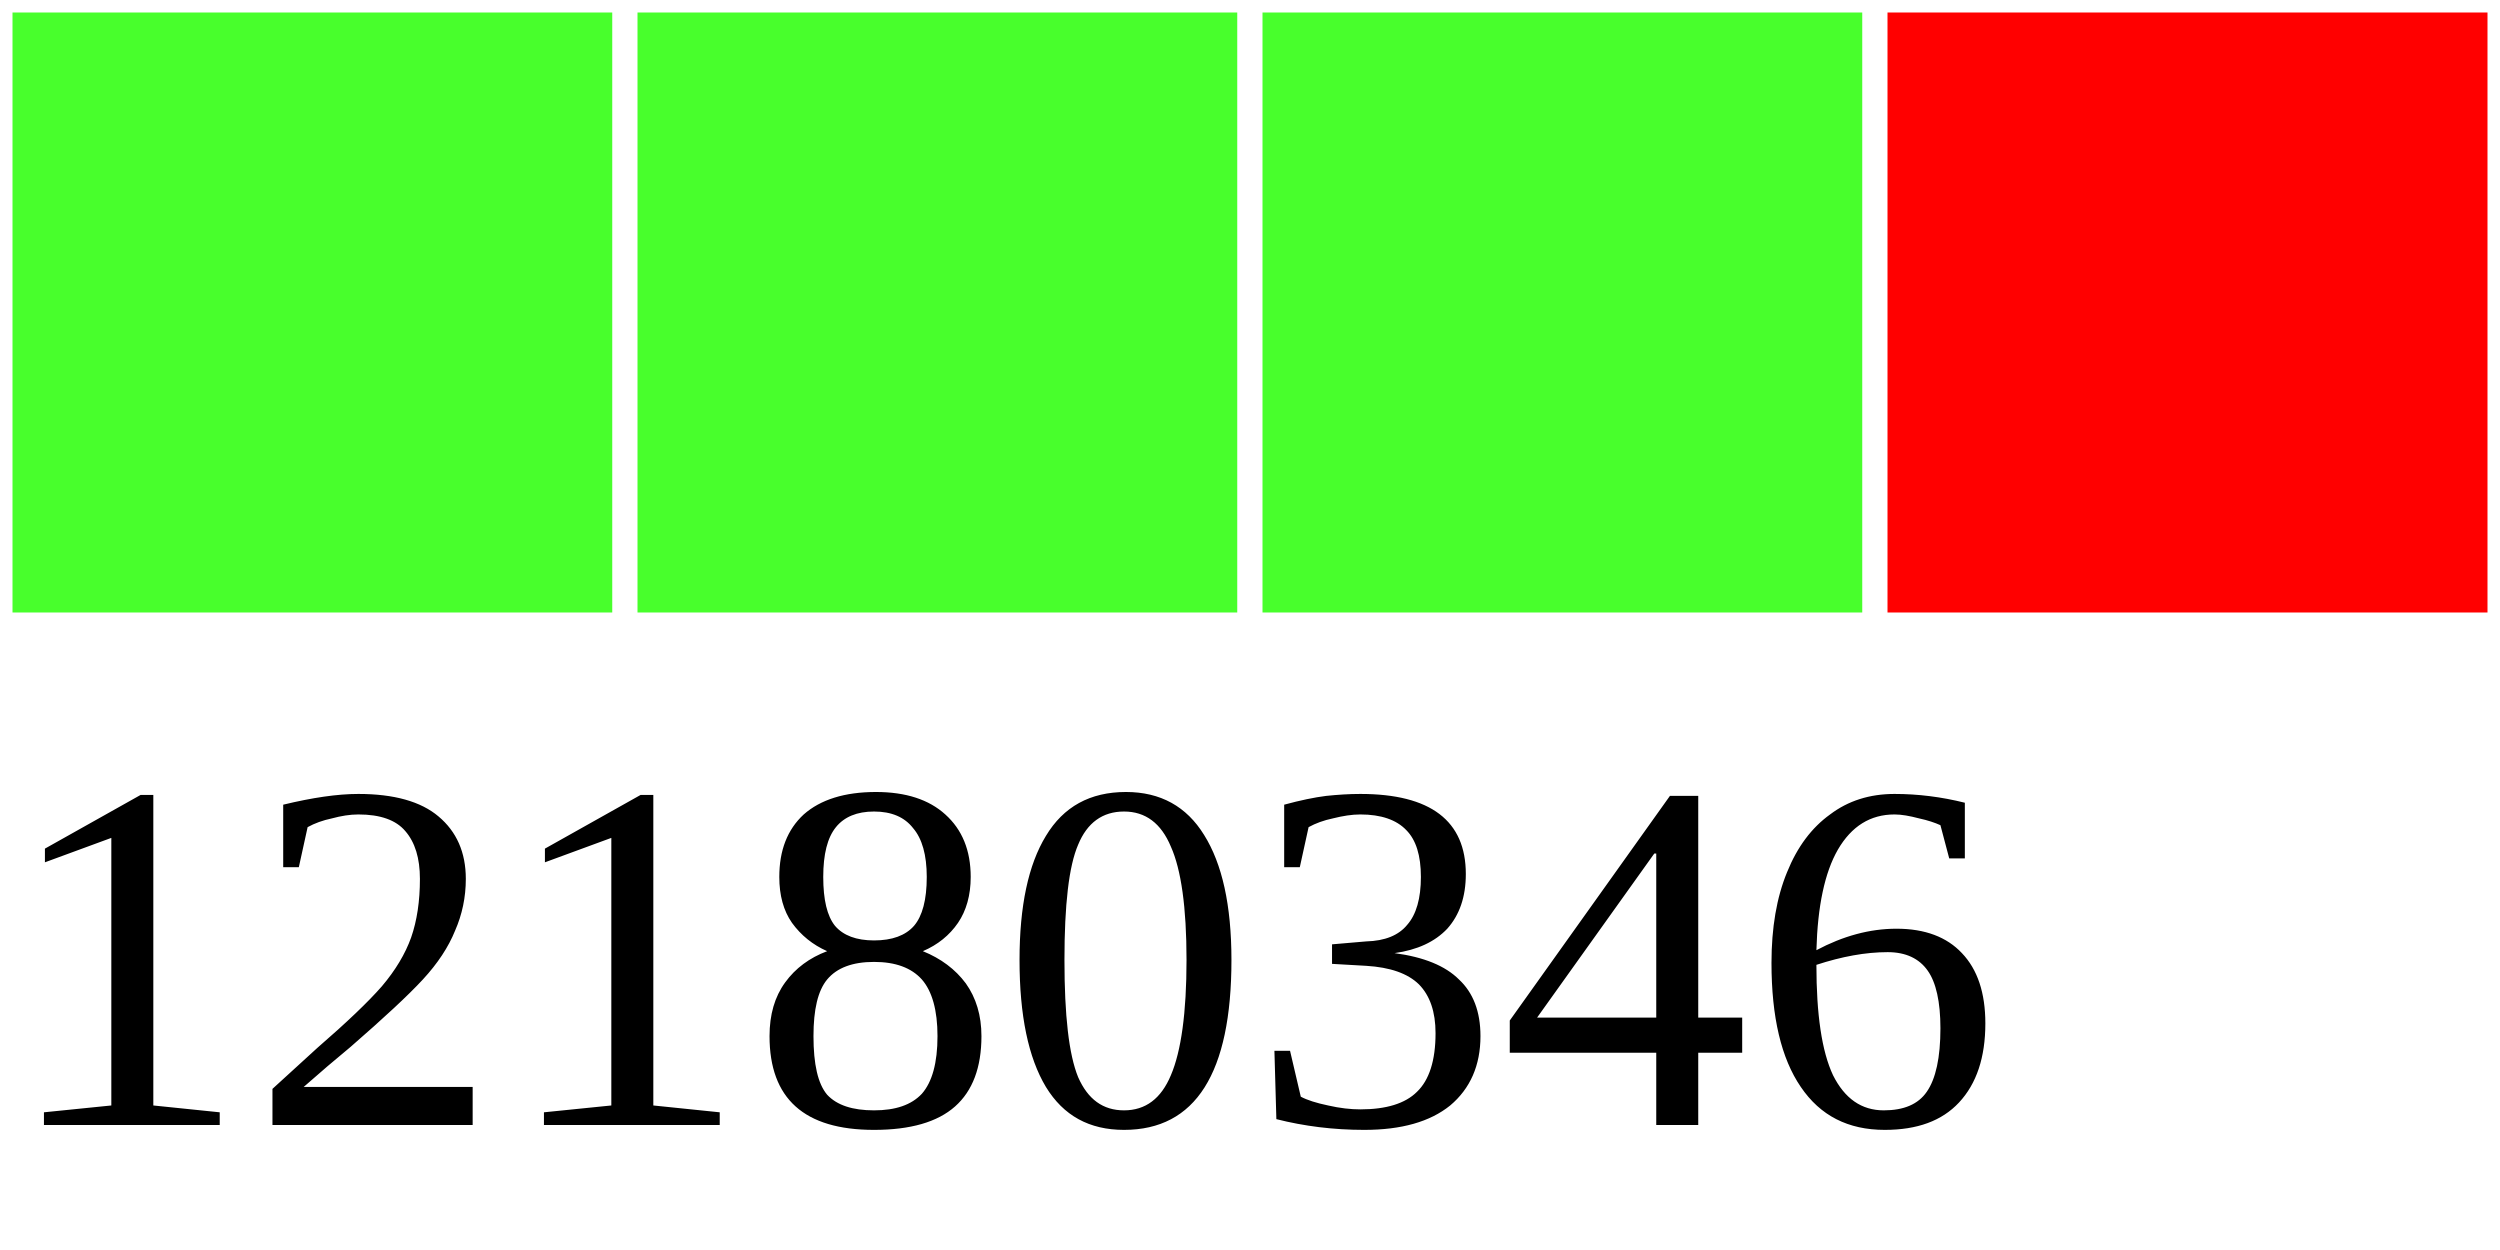
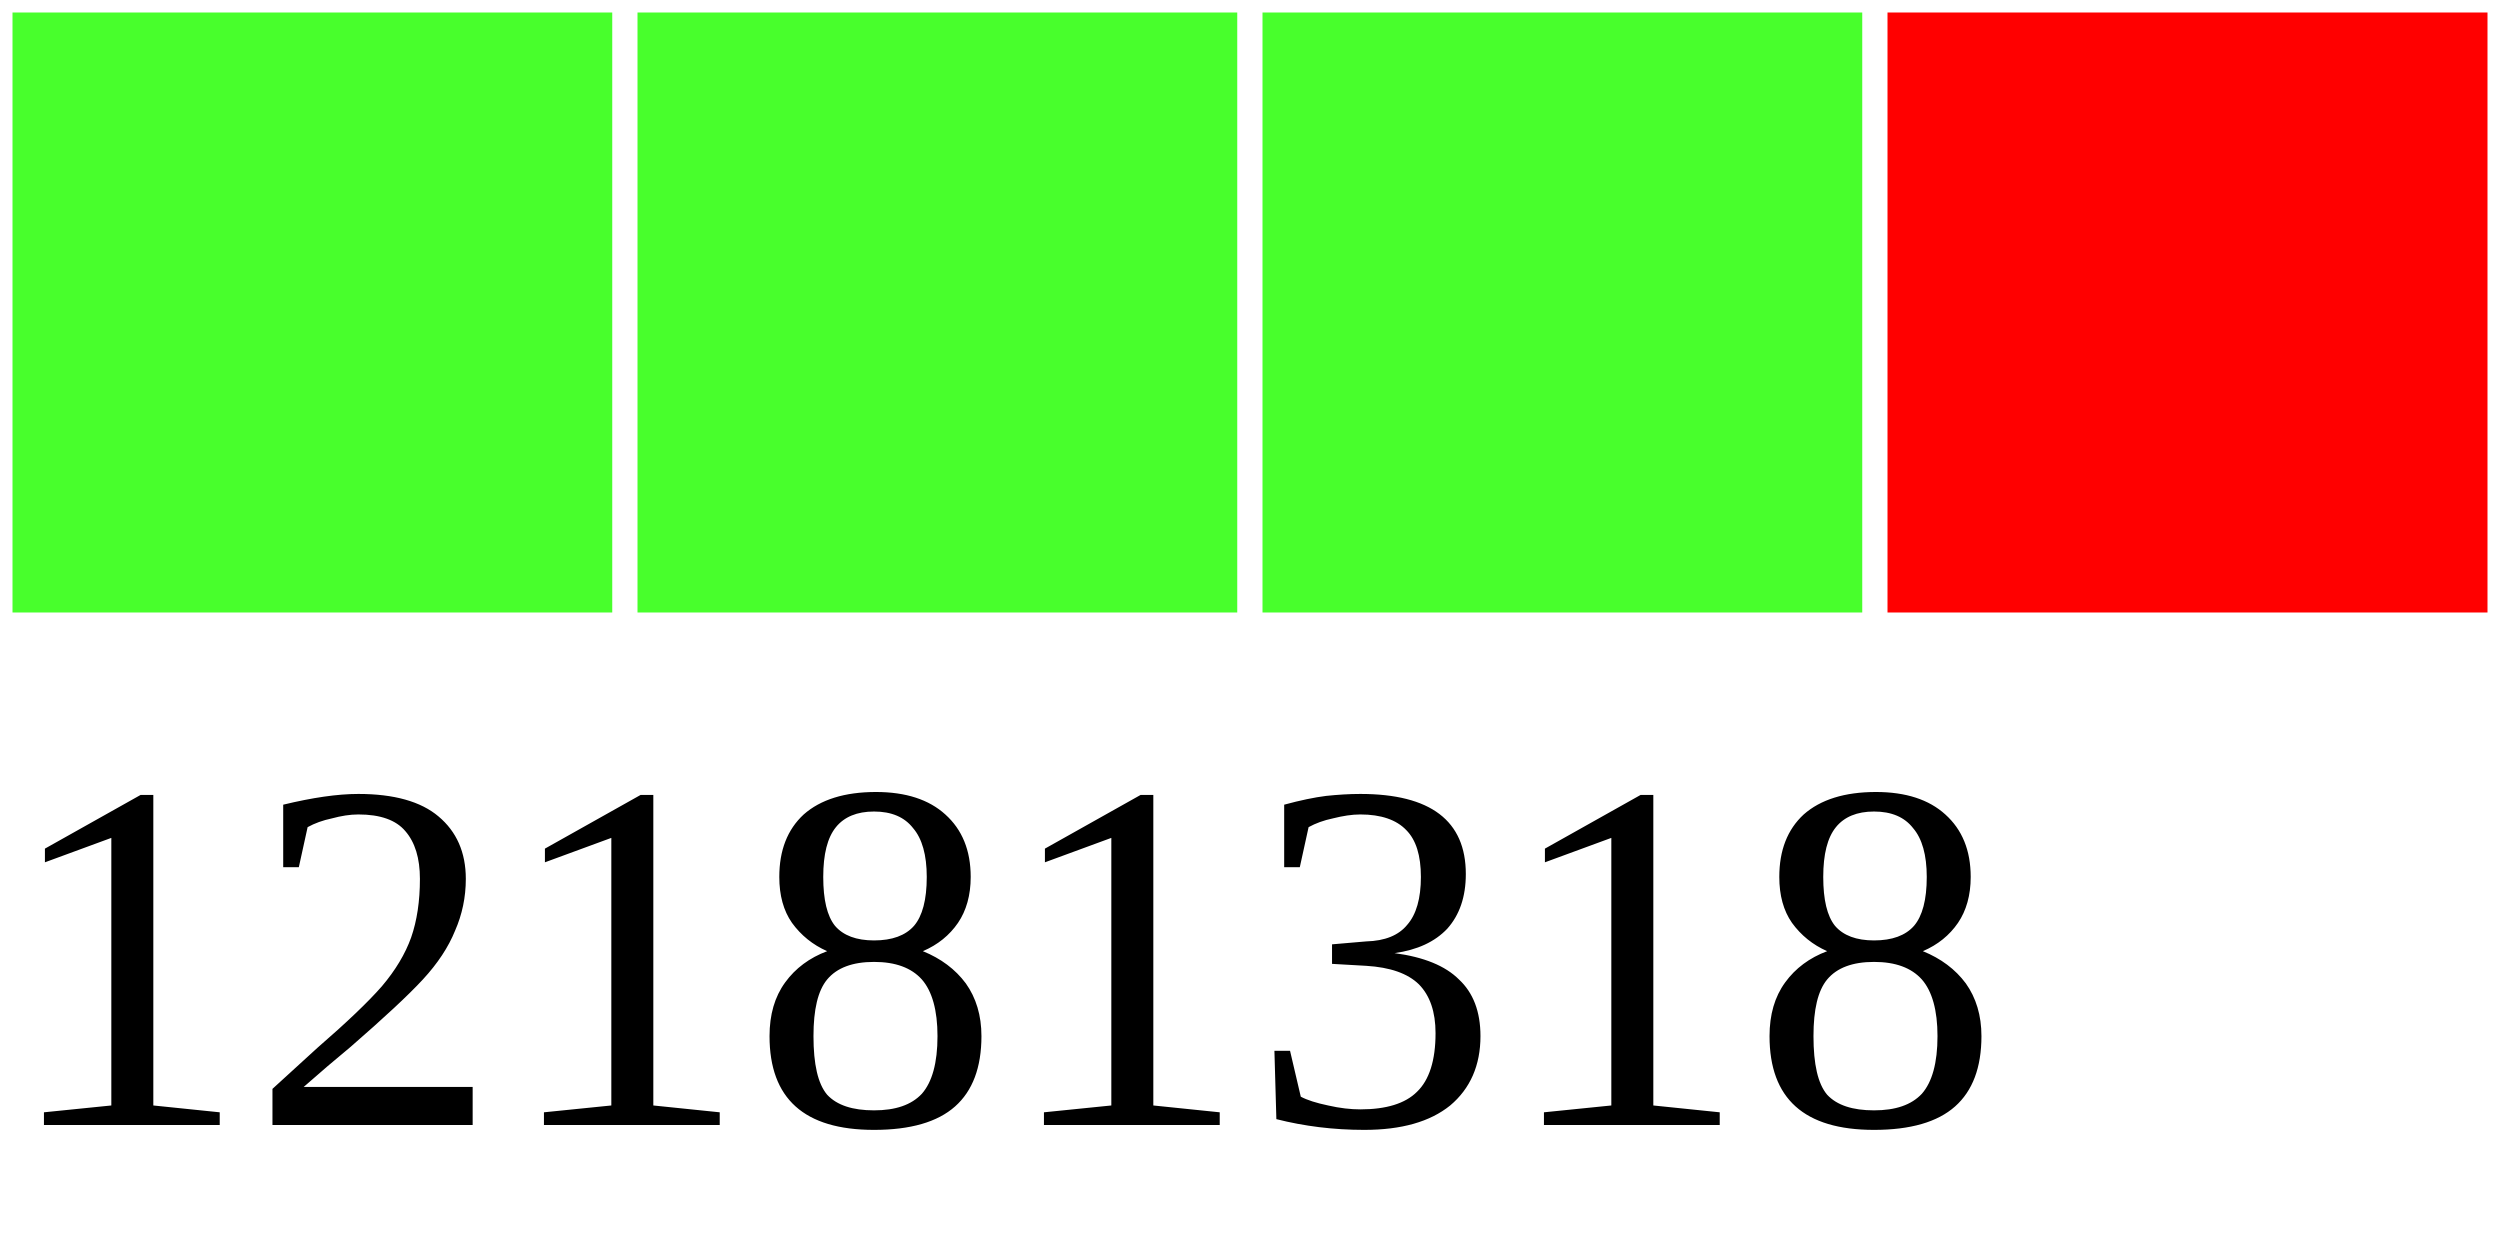
<svg xmlns="http://www.w3.org/2000/svg" width="40" height="20">
  <g>
    <rect width="10" height="10" style="fill:#48FF2C;stroke-width:0.4;stroke:rgb(255,255,255)" x="0" />
    <rect width="10" height="10" style="fill:#48FF2C;stroke-width:0.4;stroke:rgb(255,255,255)" x="10" />
    <rect width="10" height="10" style="fill:#48FF2C;stroke-width:0.4;stroke:rgb(255,255,255)" x="20" />
    <rect width="10" height="10" style="fill:#FF0000;stroke-width:0.4;stroke:rgb(255,255,255)" x="30" />
-     <text x="0" y="18" fill="black" font-size="8">12180346</text>
+     <text x="0" y="18" fill="black" font-size="8">12181318</text>
  </g>
</svg>
